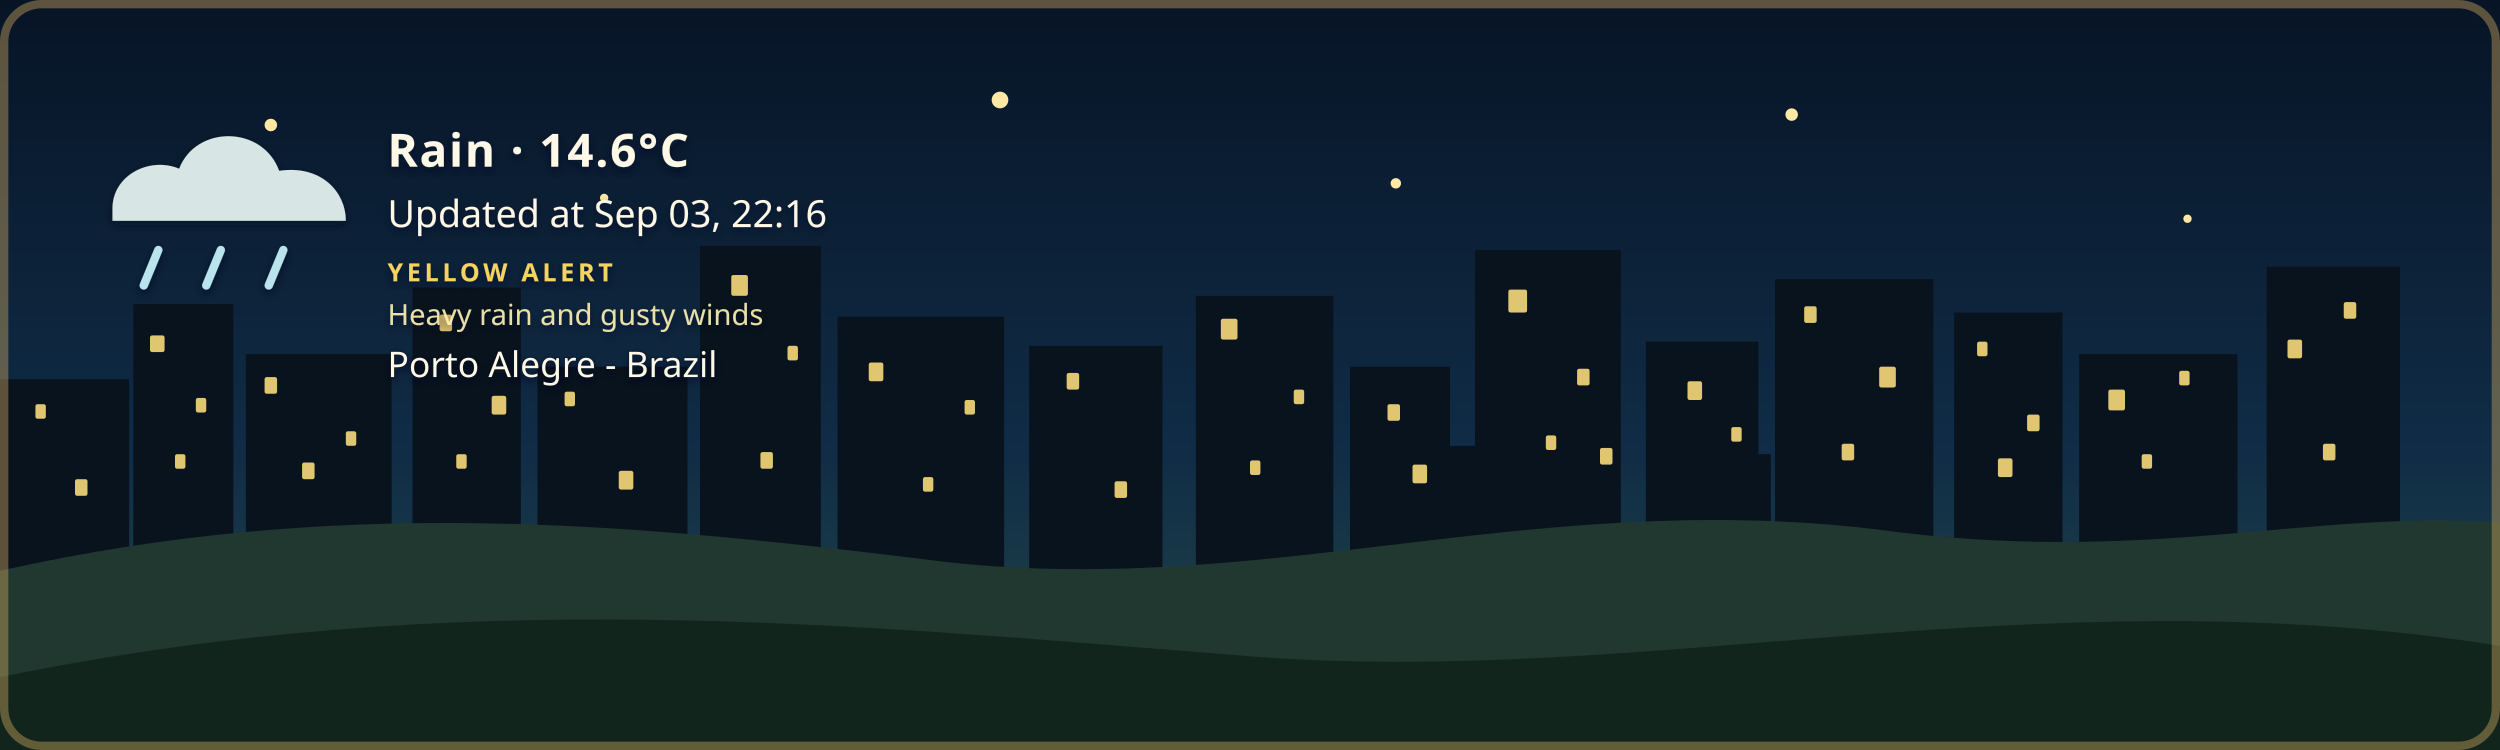
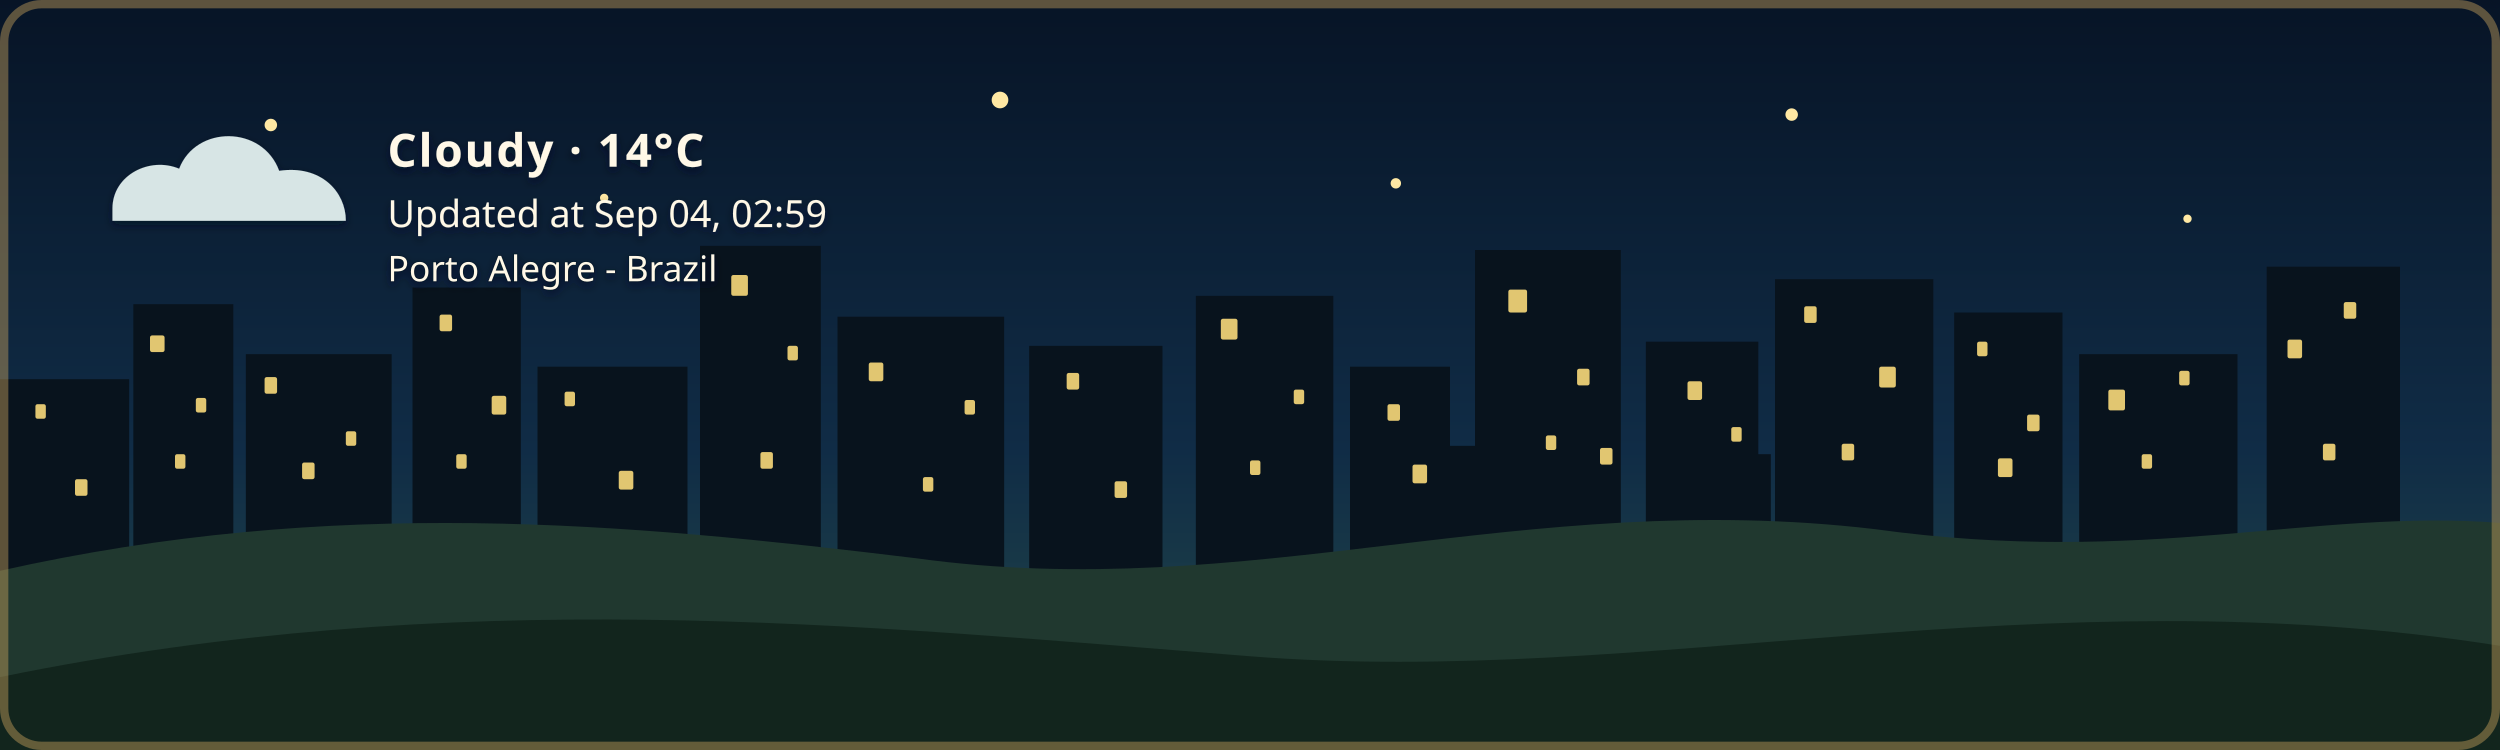
- <svg xmlns="http://www.w3.org/2000/svg" width="1200" height="360" viewBox="0 0 1200 360" role="img" aria-labelledby="title description" class="github-time-night weather-rain alert-yellow" data-temperature="14.6°C" lang="en-US">
+ <svg xmlns="http://www.w3.org/2000/svg" width="1200" height="360" viewBox="0 0 1200 360" role="img" aria-labelledby="title description" class="github-time-night weather-cloudy alert-none" data-temperature="14°C" lang="en-US">
  <defs>
    <linearGradient id="daySky" x1="0" y1="0" x2="0" y2="1">
      <stop offset="0%" stop-color="#87c9e8" />
      <stop offset="65%" stop-color="#f6d99a" />
      <stop offset="100%" stop-color="#f4b66e" />
    </linearGradient>
    <linearGradient id="sunsetSky" x1="0" y1="0" x2="0" y2="1">
      <stop offset="0%" stop-color="#4d568f" />
      <stop offset="55%" stop-color="#d46a66" />
      <stop offset="100%" stop-color="#f4a259" />
    </linearGradient>
    <linearGradient id="nightSky" x1="0" y1="0" x2="0" y2="1">
      <stop offset="0%" stop-color="#071426" />
      <stop offset="60%" stop-color="#102c46" />
      <stop offset="100%" stop-color="#244b4a" />
    </linearGradient>
    <linearGradient id="dawnSky" x1="0" y1="0" x2="0" y2="1">
      <stop offset="0%" stop-color="#766b9f" />
      <stop offset="55%" stop-color="#d7939b" />
      <stop offset="100%" stop-color="#f4c280" />
    </linearGradient>
    <radialGradient id="weatherSunFill" cx="35%" cy="30%" r="72%">
      <stop offset="0%" stop-color="#fff4b8" />
      <stop offset="58%" stop-color="#ffdc7a" />
      <stop offset="100%" stop-color="#f2b84f" />
    </radialGradient>
    <linearGradient id="weatherMoonFill" x1="0" y1="0" x2="1" y2="1">
      <stop offset="0%" stop-color="#fff4bd" />
      <stop offset="62%" stop-color="#ffe08a" />
      <stop offset="100%" stop-color="#e9b957" />
    </linearGradient>
    <filter id="weatherContentShadow" x="-20" y="-20" width="500" height="180" filterUnits="userSpaceOnUse">
      <feGaussianBlur in="SourceAlpha" stdDeviation="2" result="shadowBlur" />
      <feOffset in="shadowBlur" dx="0" dy="2" result="shadowOffset" />
      <feFlood flood-color="#071426" flood-opacity="0.65" result="shadowColor" />
      <feComposite in="shadowColor" in2="shadowOffset" operator="in" result="shadow" />
      <feMerge>
        <feMergeNode in="shadow" />
        <feMergeNode in="SourceGraphic" />
      </feMerge>
    </filter>
  </defs>
  <style>
    /* The sky state is updated by the GitHub Action based on local time. */

    .sky {
      animation: none !important;
    }

    .github-time-day .day-sky,
    .github-time-sunset .sunset-sky,
    .github-time-night .night-sky,
    .github-time-dawn .dawn-sky {
      opacity: 1;
    }

    .github-time-day .sunset-sky,
    .github-time-day .night-sky,
    .github-time-day .dawn-sky,
    .github-time-sunset .day-sky,
    .github-time-sunset .night-sky,
    .github-time-sunset .dawn-sky,
    .github-time-night .day-sky,
    .github-time-night .sunset-sky,
    .github-time-night .dawn-sky,
    .github-time-dawn .day-sky,
    .github-time-dawn .sunset-sky,
    .github-time-dawn .night-sky {
      opacity: 0;
    }

    .github-time-day .day-sky,
    .github-time-sunset .sunset-sky,
    .github-time-night .night-sky,
    .github-time-dawn .dawn-sky {
      animation: sky-fade-in 2.5s ease both !important;
    }

    .weather-effect {
      display: none;
    }

    .github-time-night.weather-clear .weather-moon,
    .github-time-day.weather-clear .weather-sun,
    .github-time-sunset.weather-clear .weather-sun,
    .github-time-dawn.weather-clear .weather-sun,
    .weather-cloudy .weather-cloud,
    .weather-rain .weather-cloud,
    .weather-rain .weather-rainfall,
    .weather-wind-rain .weather-cloud,
    .weather-wind-rain .weather-wind,
    .weather-wind-rain .weather-wind-rainfall,
    .weather-storm .weather-cloud,
    .weather-storm .weather-rainfall,
    .weather-storm .weather-lightning,
    .weather-snow .weather-cloud,
    .weather-snow .weather-snowfall {
      display: block;
    }

    .weather-sun {
      transform-box: fill-box;
      transform-origin: center;
      animation: weather-pulse 4s ease-in-out infinite;
    }

    .weather-moon {
      animation: moon-glow 4s ease-in-out infinite;
    }

    .weather-cloud path {
      animation: cloud-drift 8s ease-in-out infinite alternate;
    }

    .weather-rainfall path {
      animation: rain-fall 1.4s linear infinite;
    }

    .weather-rainfall path:nth-child(2) {
      animation-delay: 0.35s;
    }

    .weather-rainfall path:nth-child(3) {
      animation-delay: 0.7s;
    }

    .weather-wind-rainfall path {
      animation: wind-rain-fall 1.15s linear infinite;
    }

    .weather-wind-rainfall path:nth-child(2) {
      animation-delay: 0.3s;
    }

    .weather-wind-rainfall path:nth-child(3) {
      animation-delay: 0.6s;
    }

    .weather-wind path {
      animation: wind-sweep 1.8s ease-in-out infinite;
    }

    .weather-wind path:nth-child(2) {
      animation-delay: 0.45s;
    }

    .weather-snowfall circle {
      animation: snow-fall 3s ease-in-out infinite;
    }

    .weather-snowfall circle:nth-child(2) {
      animation-delay: 1s;
    }

    .weather-snowfall circle:nth-child(3) {
      animation-delay: 2s;
    }

    .weather-lightning {
      animation: lightning-flash 4s ease-in-out infinite;
    }

    svg.github-time-day .city-back,
    svg.github-time-day .city-mid {
      fill: #36545a;
    }

    svg.github-time-sunset .city-back,
    svg.github-time-sunset .city-mid {
      fill: #303247;
    }

    svg.github-time-night .city-back,
    svg.github-time-night .city-mid {
      fill: #08131d;
    }

    svg.github-time-dawn .city-back,
    svg.github-time-dawn .city-mid {
      fill: #404158;
    }

    .city-window {
      opacity: 0;
      fill: #f8d97a;
    }

    svg.github-time-night .city-window,
    svg.github-time-dawn .city-window,
    svg.github-time-sunset .city-window {
      opacity: 0.9;
    }

    .city-window rect {
      animation: city-window-toggle-a 20s steps(1, end) infinite;
    }

    .city-window rect:nth-child(3n) {
      animation-name: city-window-toggle-b;
      animation-delay: -4s;
    }

    .city-window rect:nth-child(4n) {
      animation-name: city-window-toggle-c;
      animation-delay: -9s;
    }

    .city-window rect:nth-child(5n) {
      animation-name: city-window-toggle-d;
      animation-delay: -13s;
    }

    .city-window rect:nth-child(7n) {
      animation-name: city-window-toggle-e;
      animation-delay: -17s;
    }

    #weather-alert-level,
    #weather-alert-detail {
      display: none;
    }

    svg.alert-yellow #weather-alert-level,
    svg.alert-yellow #weather-alert-detail,
    svg.alert-orange #weather-alert-level,
    svg.alert-orange #weather-alert-detail,
    svg.alert-red #weather-alert-level,
    svg.alert-red #weather-alert-detail {
      display: block;
    }

    svg.alert-yellow #weather-alert-level {
      fill: #f4d35e;
    }

    svg.alert-yellow #weather-alert-detail {
      fill: #fff3b3;
    }

    svg.alert-orange #weather-alert-level {
      fill: #f9a74f;
    }

    svg.alert-orange #weather-alert-detail {
      fill: #ffd0a0;
    }

    svg.alert-red #weather-alert-level {
      fill: #ff675c;
    }

    svg.alert-red #weather-alert-detail {
      fill: #ffc2bf;
    }

    #weather-description,
    #weather-time,
    #weather-alert-level,
    #weather-alert-detail,
    #weather-location {
      animation: info-fade-in 1.5s ease both;
      font-family: sans-serif;
    }

    #weather-description {
      letter-spacing: 0.04em;
    }

    @keyframes sky-fade-in {
      from {
        opacity: 0;
      }

      to {
        opacity: 1;
      }
    }

    @keyframes info-fade-in {
      from {
        opacity: 0;
        transform: translateY(6px);
      }

      to {
        opacity: 1;
        transform: translateY(0);
      }
    }

    @keyframes weather-pulse {
      0%,
      100% {
        opacity: 0.85;
        transform: scale(0.96);
      }

      50% {
        opacity: 1;
        transform: scale(1.04);
      }
    }

    @keyframes moon-glow {
      0%,
      100% {
        opacity: 0.8;
      }

      50% {
        opacity: 1;
      }
    }

    @keyframes cloud-drift {
      from {
        transform: translateX(-5px);
      }

      to {
        transform: translateX(8px);
      }
    }

    @keyframes rain-fall {
      0% {
        opacity: 0;
        transform: translateY(-7px);
      }

      25%,
      75% {
        opacity: 1;
      }

      100% {
        opacity: 0;
        transform: translateY(10px);
      }
    }

    @keyframes wind-rain-fall {
      0% {
        opacity: 0;
        transform: translate(-6px, -5px);
      }

      25%,
      75% {
        opacity: 1;
      }

      100% {
        opacity: 0;
        transform: translate(8px, 10px);
      }
    }

    @keyframes wind-sweep {
      0%,
      100% {
        opacity: 0.3;
        transform: translateX(-7px);
      }

      50% {
        opacity: 1;
        transform: translateX(6px);
      }
    }

    @keyframes snow-fall {
      0%,
      100% {
        opacity: 0.35;
        transform: translateY(-5px);
      }

      50% {
        opacity: 1;
        transform: translate(5px, 8px);
      }
    }

    @keyframes lightning-flash {
      0%,
      88%,
      100% {
        opacity: 0;
      }

      90%,
      93% {
        opacity: 1;
      }
    }

    @keyframes city-window-toggle-a {
      0%,
      19%,
      61%,
      100% {
        opacity: 1;
      }

      20%,
      60% {
        opacity: 0;
      }
    }

    @keyframes city-window-toggle-b {
      0%,
      34%,
      76%,
      100% {
        opacity: 0;
      }

      35%,
      75% {
        opacity: 1;
      }
    }

    @keyframes city-window-toggle-c {
      0%,
      24%,
      46%,
      100% {
        opacity: 1;
      }

      25%,
      45% {
        opacity: 0;
      }
    }

    @keyframes city-window-toggle-d {
      0%,
      49%,
      86%,
      100% {
        opacity: 1;
      }

      50%,
      85% {
        opacity: 0;
      }
    }

    @keyframes city-window-toggle-e {
      0%,
      14%,
      56%,
      100% {
        opacity: 0;
      }

      15%,
      55% {
        opacity: 1;
      }
    }

    .stars {
      opacity: 0;
    }

    .github-time-sunset .stars,
    .github-time-dawn .stars {
      opacity: 0.35;
    }

    .github-time-night .stars {
      opacity: 1;
    }

    .star {
      animation: twinkle 2.5s ease-in-out infinite;
      transform-box: fill-box;
      transform-origin: center;
    }

    .star:nth-child(2) {
      animation-delay: 0.5s;
    }

    .star:nth-child(3) {
      animation-delay: 1s;
    }

    .star:nth-child(4) {
      animation-delay: 1.5s;
    }

    @keyframes twinkle {
      0%,
      100% {
        opacity: 0.25;
        transform: scale(0.8);
      }

      50% {
        opacity: 1;
        transform: scale(1.25);
      }
    }

    /*
     * Disable animations when the visitor has requested reduced motion.
     */
    @media (prefers-reduced-motion: reduce) {
      .sky,
      .stars,
      .star,
      .weather-sun,
      .weather-moon,
      .weather-cloud path,
      .weather-rainfall path,
      .weather-wind-rainfall path,
      .weather-wind path,
      .weather-snowfall circle,
      .weather-lightning,
      .city-window rect,
      #weather-description,
      #weather-time,
      #weather-alert-level,
      #weather-alert-detail,
      #weather-location {
        animation: none !important;
      }
    }
  </style>
  <g id="skies">
    <rect class="sky day-sky" width="1200" height="360" fill="url(#daySky)" />
    <rect class="sky sunset-sky" width="1200" height="360" fill="url(#sunsetSky)" />
    <rect class="sky night-sky" width="1200" height="360" fill="url(#nightSky)" />
    <rect class="sky dawn-sky" width="1200" height="360" fill="url(#dawnSky)" />
  </g>
  <g class="stars" fill="#ffe8a3">
    <circle class="star" cx="130" cy="60" r="3" />
    <circle class="star" cx="290" cy="95" r="2" />
    <circle class="star" cx="480" cy="48" r="4" />
    <circle class="star" cx="670" cy="88" r="2.5" />
    <circle class="star" cx="860" cy="55" r="3" />
    <circle class="star" cx="1050" cy="105" r="2" />
  </g>
  <g class="city-shape">
    <g class="city-back">
      <rect x="0" y="182" width="62" height="94" />
      <rect x="64" y="146" width="48" height="130" />
      <rect x="118" y="170" width="70" height="106" />
      <rect x="198" y="138" width="52" height="138" />
      <rect x="258" y="176" width="72" height="100" />
      <rect x="336" y="118" width="58" height="158" />
      <rect x="402" y="152" width="80" height="124" />
      <rect x="494" y="166" width="64" height="110" />
      <rect x="574" y="142" width="66" height="134" />
      <rect x="648" y="176" width="48" height="100" />
      <rect x="708" y="120" width="70" height="156" />
      <rect x="790" y="164" width="54" height="112" />
      <rect x="852" y="134" width="76" height="142" />
      <rect x="938" y="150" width="52" height="126" />
      <rect x="998" y="170" width="76" height="106" />
      <rect x="1088" y="128" width="64" height="148" />
    </g>
    <g class="city-mid">
      <rect x="24" y="226" width="28" height="50" />
      <rect x="88" y="210" width="18" height="66" />
      <rect x="148" y="218" width="22" height="58" />
      <rect x="214" y="206" width="22" height="70" />
      <rect x="282" y="210" width="18" height="66" />
      <rect x="362" y="206" width="22" height="70" />
      <rect x="430" y="220" width="18" height="56" />
      <rect x="528" y="220" width="20" height="56" />
      <rect x="606" y="214" width="22" height="62" />
      <rect x="690" y="214" width="18" height="62" />
      <rect x="754" y="208" width="18" height="68" />
      <rect x="830" y="218" width="20" height="58" />
      <rect x="892" y="214" width="18" height="62" />
      <rect x="960" y="224" width="18" height="52" />
      <rect x="1018" y="218" width="22" height="58" />
      <rect x="1108" y="210" width="18" height="66" />
    </g>
    <g class="city-window">
      <rect x="17" y="194" width="5" height="7" rx="1" />
      <rect x="36" y="230" width="6" height="8" rx="1" />
      <rect x="72" y="161" width="7" height="8" rx="1" />
      <rect x="84" y="218" width="5" height="7" rx="1" />
      <rect x="94" y="191" width="5" height="7" rx="1" />
      <rect x="127" y="181" width="6" height="8" rx="1" />
      <rect x="145" y="222" width="6" height="8" rx="1" />
      <rect x="166" y="207" width="5" height="7" rx="1" />
      <rect x="211" y="151" width="6" height="8" rx="1" />
      <rect x="219" y="218" width="5" height="7" rx="1" />
      <rect x="236" y="190" width="7" height="9" rx="1" />
      <rect x="271" y="188" width="5" height="7" rx="1" />
      <rect x="297" y="226" width="7" height="9" rx="1" />
      <rect x="351" y="132" width="8" height="10" rx="1" />
      <rect x="365" y="217" width="6" height="8" rx="1" />
      <rect x="378" y="166" width="5" height="7" rx="1" />
      <rect x="417" y="174" width="7" height="9" rx="1" />
      <rect x="443" y="229" width="5" height="7" rx="1" />
      <rect x="463" y="192" width="5" height="7" rx="1" />
      <rect x="512" y="179" width="6" height="8" rx="1" />
      <rect x="535" y="231" width="6" height="8" rx="1" />
      <rect x="586" y="153" width="8" height="10" rx="1" />
      <rect x="600" y="221" width="5" height="7" rx="1" />
      <rect x="621" y="187" width="5" height="7" rx="1" />
      <rect x="666" y="194" width="6" height="8" rx="1" />
      <rect x="678" y="223" width="7" height="9" rx="1" />
      <rect x="724" y="139" width="9" height="11" rx="1" />
      <rect x="742" y="209" width="5" height="7" rx="1" />
      <rect x="757" y="177" width="6" height="8" rx="1" />
      <rect x="768" y="215" width="6" height="8" rx="1" />
      <rect x="810" y="183" width="7" height="9" rx="1" />
      <rect x="831" y="205" width="5" height="7" rx="1" />
      <rect x="866" y="147" width="6" height="8" rx="1" />
      <rect x="884" y="213" width="6" height="8" rx="1" />
      <rect x="902" y="176" width="8" height="10" rx="1" />
      <rect x="949" y="164" width="5" height="7" rx="1" />
      <rect x="959" y="220" width="7" height="9" rx="1" />
      <rect x="973" y="199" width="6" height="8" rx="1" />
      <rect x="1012" y="187" width="8" height="10" rx="1" />
      <rect x="1028" y="218" width="5" height="7" rx="1" />
      <rect x="1046" y="178" width="5" height="7" rx="1" />
      <rect x="1098" y="163" width="7" height="9" rx="1" />
      <rect x="1115" y="213" width="6" height="8" rx="1" />
      <rect x="1125" y="145" width="6" height="8" rx="1" />
    </g>
  </g>
  <g transform="translate(54 48)" filter="url(#weatherContentShadow)">
    <g class="weather-effect weather-sun">
      <circle cx="34" cy="34" r="23" fill="url(#weatherSunFill)" />
      <g stroke="#ffd66f" stroke-width="4" stroke-linecap="round">
        <path d="M 34 0 V 8" />
        <path d="M 34 60 V 68" />
        <path d="M 0 34 H 8" />
        <path d="M 60 34 H 68" />
        <path d="M 10 10 L 16 16" />
        <path d="M 52 52 L 58 58" />
        <path d="M 58 10 L 52 16" />
        <path d="M 16 52 L 10 58" />
      </g>
    </g>
    <g class="weather-effect weather-moon">
      <path d="M 54 4 C 38 7, 26 20, 26 36 C 26 53, 39 66, 56 66 C 65 66, 74 62, 80 56 C 76 57, 72 58, 68 58 C 51 58, 38 45, 38 28 C 38 18, 44 9, 54 4 Z" fill="url(#weatherMoonFill)" />
    </g>
    <g class="weather-effect weather-cloud" fill="#d7e5e5">
      <path d="M 0 52 C 0 36, 18 27, 32 33 C 40 12, 72 12, 80 34 C 100 31, 112 44, 112 58 H 0 Z" />
    </g>
    <g class="weather-effect weather-rainfall" stroke="#b9e3ed" stroke-width="4" stroke-linecap="round">
      <path d="M 22 72 l -7 17" />
      <path d="M 52 72 l -7 17" />
      <path d="M 82 72 l -7 17" />
    </g>
    <g class="weather-effect weather-wind-rainfall" stroke="#b9e3ed" stroke-width="4" stroke-linecap="round">
      <path d="M 50 70 l -10 19" />
      <path d="M 75 70 l -10 19" />
      <path d="M 100 70 l -10 19" />
    </g>
    <g class="weather-effect weather-wind" fill="none" stroke="#eef8ff" stroke-width="3.5" stroke-linecap="round">
      <path d="M 2 73 C 12 68, 22 68, 32 72" />
      <path d="M 2 88 C 13 83, 24 83, 34 87" />
    </g>
    <g class="weather-effect weather-lightning" fill="#ffe37b">
      <path d="M 62 68 l -14 27 h 12 l -7 20 l 24 -31 h -13 z" />
    </g>
    <g class="weather-effect weather-snowfall" fill="#eef8ff">
      <circle cx="22" cy="78" r="4" />
      <circle cx="52" cy="91" r="4" />
      <circle cx="82" cy="78" r="4" />
    </g>
-     <text id="weather-description" x="132" y="32" fill="#fff8e7" font-family="sans-serif" font-size="22" font-weight="600">Rain · 14.6°C</text>
-     <text id="weather-time" x="132" y="61" fill="#fff8e7" font-family="sans-serif" font-size="18">Updated at Sep 03, 22:16</text>
-     <text id="weather-alert-level" x="132" y="87" fill="#eaf3ff" font-family="sans-serif" font-size="12" font-weight="700" letter-spacing="1.8">YELLOW ALERT</text>
-     <text id="weather-alert-detail" x="132" y="108" fill="#eef7ff" font-family="sans-serif" font-size="14" opacity="0.9">Heavy rain and gusty winds</text>
-     <text id="weather-location" x="132" y="133" fill="#fff8e7" stroke="#071426" stroke-width="0.8" stroke-opacity="0.65" paint-order="stroke fill" font-family="sans-serif" font-size="17" font-weight="500">Porto Alegre - Brazil</text>
+     <text id="weather-description" x="132" y="32" fill="#fff8e7" font-family="sans-serif" font-size="22" font-weight="600">Cloudy · 14°C</text>
+     <text id="weather-time" x="132" y="61" fill="#fff8e7" font-family="sans-serif" font-size="18">Updated at Sep 04, 02:59</text>
+     <text id="weather-alert-level" x="132" y="87" fill="#eaf3ff" font-family="sans-serif" font-size="12" font-weight="700" letter-spacing="1.8" />
+     <text id="weather-alert-detail" x="132" y="108" fill="#eef7ff" font-family="sans-serif" font-size="14" opacity="0.9" />
+     <text id="weather-location" x="132" y="87" fill="#fff8e7" stroke="#071426" stroke-width="0.8" stroke-opacity="0.65" paint-order="stroke fill" font-family="sans-serif" font-size="17" font-weight="500">Porto Alegre - Brazil</text>
  </g>
  <path d="       M 0 274       C 160 238, 300 251, 440 268       C 600 290, 730 234, 900 254       C 1030 272, 1110 244, 1200 251       L 1200 360       L 0 360       Z     " fill="#20382f" />
  <path d="       M 0 325       C 220 280, 410 300, 600 315       C 790 330, 980 275, 1200 310       L 1200 360       L 0 360       Z     " fill="#12251d" />
  <rect x="2" y="2" width="1196" height="356" rx="18" fill="none" stroke="#c6a15b" stroke-width="4" stroke-opacity="0.45" />
</svg>
